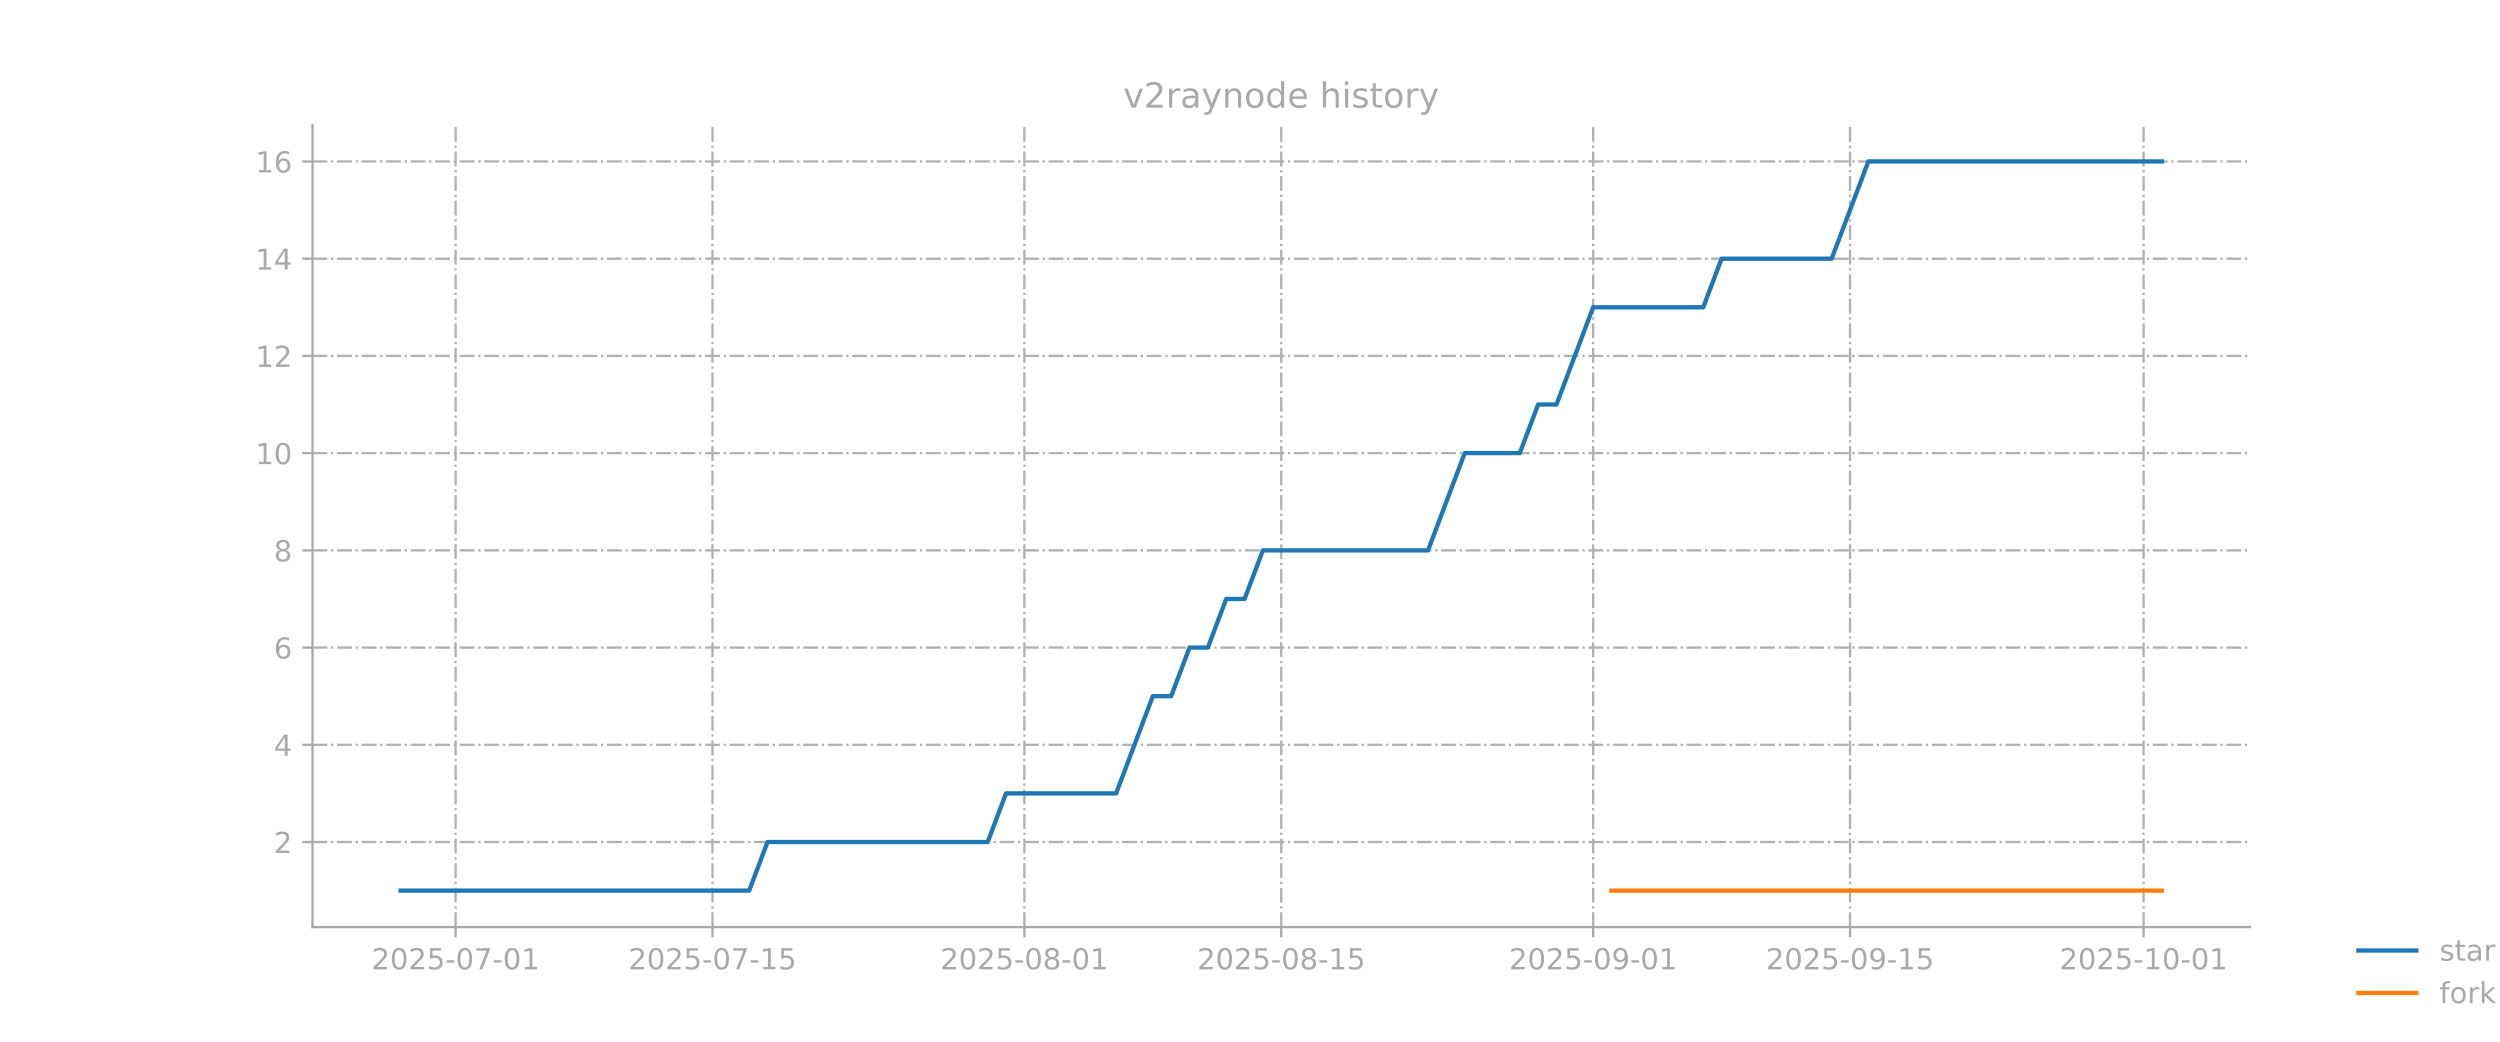
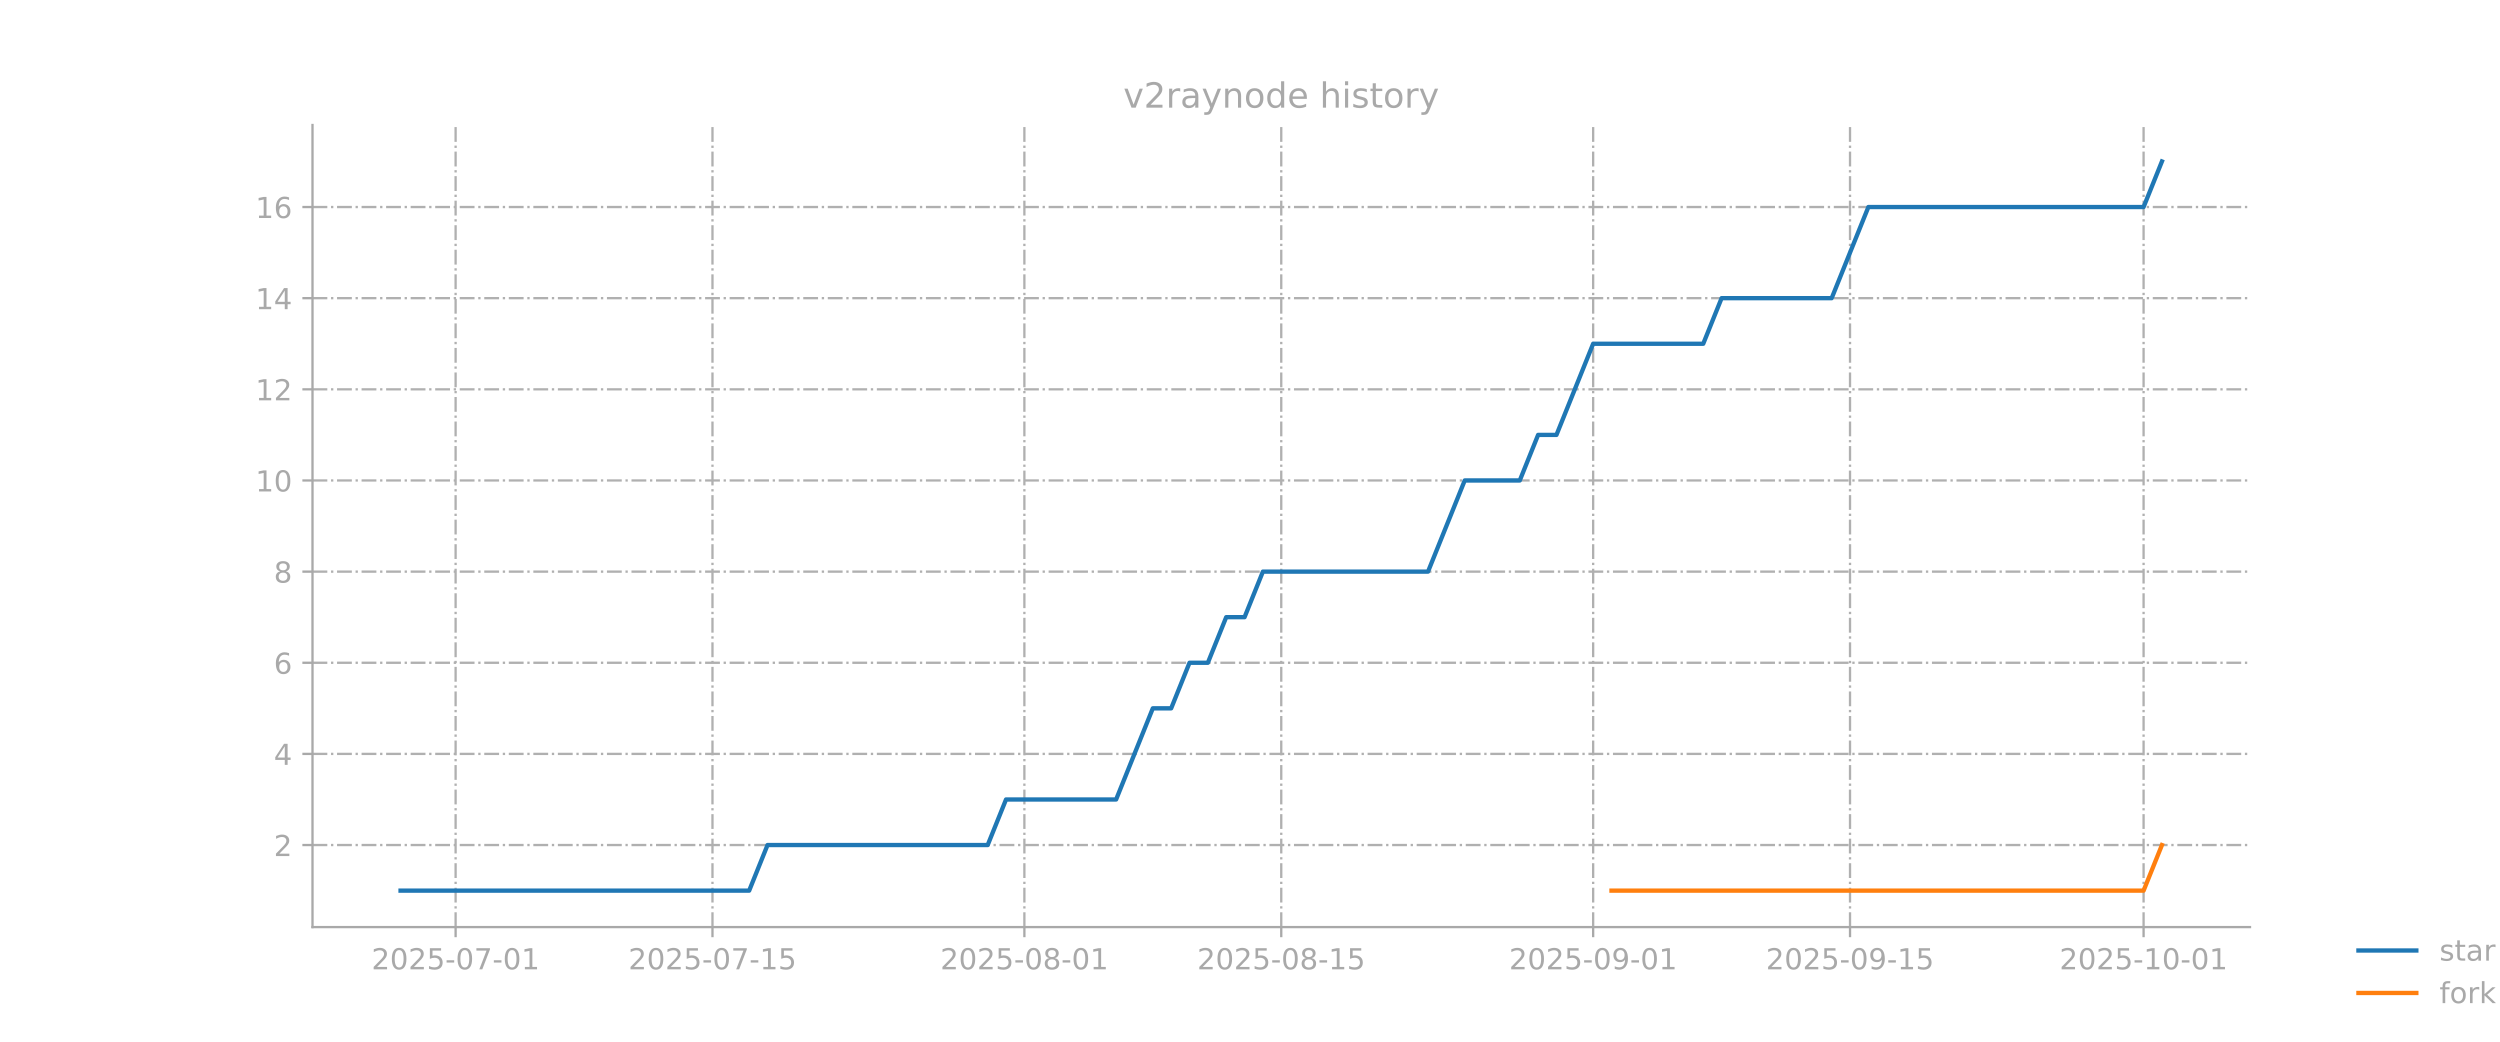
<svg xmlns="http://www.w3.org/2000/svg" xmlns:xlink="http://www.w3.org/1999/xlink" width="864pt" height="360pt" viewBox="0 0 864 360" version="1.1">
  <defs>
    <style type="text/css">*{stroke-linejoin: round; stroke-linecap: butt}</style>
  </defs>
  <g id="figure_1">
    <g id="patch_1">
      <path d="M 0 360  L 864 360  L 864 0  L 0 0  L 0 360  z " style="fill: none; opacity: 0" />
    </g>
    <g id="axes_1">
      <g id="patch_2">
        <path d="M 108 320.4  L 777.6 320.4  L 777.6 43.2  L 108 43.2  L 108 320.4  z " style="fill: none; opacity: 0" />
      </g>
      <g id="matplotlib.axis_1">
        <g id="xtick_1">
          <g id="line2d_1">
-             <path d="M 157.459 320.4  L 157.459 43.2  " clip-path="url(#p6a97f3a4ad)" style="fill: none; stroke-dasharray: 5.12,1.28,0.8,1.28; stroke-dashoffset: 0; stroke: #b0b0b0; stroke-width: 0.8" />
+             <path d="M 157.459 320.4  L 157.459 43.2  " clip-path="url(#p761df9f288)" style="fill: none; stroke-dasharray: 5.12,1.28,0.8,1.28; stroke-dashoffset: 0; stroke: #b0b0b0; stroke-width: 0.8" />
          </g>
          <g id="line2d_2">
            <defs>
-               <path id="m568ad3c937" d="M 0 0  L 0 3.5  " style="stroke: #a9a9a9; stroke-width: 0.8" />
+               <path id="mf21b03d5a7" d="M 0 0  L 0 3.5  " style="stroke: #a9a9a9; stroke-width: 0.8" />
            </defs>
            <g>
-               <use xlink:href="#m568ad3c937" x="157.459" y="320.4" style="fill: #a9a9a9; stroke: #a9a9a9; stroke-width: 0.8" />
+               <use xlink:href="#mf21b03d5a7" x="157.459" y="320.4" style="fill: #a9a9a9; stroke: #a9a9a9; stroke-width: 0.8" />
            </g>
          </g>
          <g id="text_1">
            <g style="fill: #a9a9a9" transform="translate(128.4013 334.9984) scale(0.1 -0.1)">
              <defs>
                <path id="DejaVuSans-32" d="M 1228 531  L 3431 531  L 3431 0  L 469 0  L 469 531  Q 828 903 1448 1529  Q 2069 2156 2228 2338  Q 2531 2678 2651 2914  Q 2772 3150 2772 3378  Q 2772 3750 2511 3984  Q 2250 4219 1831 4219  Q 1534 4219 1204 4116  Q 875 4013 500 3803  L 500 4441  Q 881 4594 1212 4672  Q 1544 4750 1819 4750  Q 2544 4750 2975 4387  Q 3406 4025 3406 3419  Q 3406 3131 3298 2873  Q 3191 2616 2906 2266  Q 2828 2175 2409 1742  Q 1991 1309 1228 531  z " transform="scale(0.015625)" />
                <path id="DejaVuSans-30" d="M 2034 4250  Q 1547 4250 1301 3770  Q 1056 3291 1056 2328  Q 1056 1369 1301 889  Q 1547 409 2034 409  Q 2525 409 2770 889  Q 3016 1369 3016 2328  Q 3016 3291 2770 3770  Q 2525 4250 2034 4250  z M 2034 4750  Q 2819 4750 3233 4129  Q 3647 3509 3647 2328  Q 3647 1150 3233 529  Q 2819 -91 2034 -91  Q 1250 -91 836 529  Q 422 1150 422 2328  Q 422 3509 836 4129  Q 1250 4750 2034 4750  z " transform="scale(0.015625)" />
                <path id="DejaVuSans-35" d="M 691 4666  L 3169 4666  L 3169 4134  L 1269 4134  L 1269 2991  Q 1406 3038 1543 3061  Q 1681 3084 1819 3084  Q 2600 3084 3056 2656  Q 3513 2228 3513 1497  Q 3513 744 3044 326  Q 2575 -91 1722 -91  Q 1428 -91 1123 -41  Q 819 9 494 109  L 494 744  Q 775 591 1075 516  Q 1375 441 1709 441  Q 2250 441 2565 725  Q 2881 1009 2881 1497  Q 2881 1984 2565 2268  Q 2250 2553 1709 2553  Q 1456 2553 1204 2497  Q 953 2441 691 2322  L 691 4666  z " transform="scale(0.015625)" />
                <path id="DejaVuSans-2d" d="M 313 2009  L 1997 2009  L 1997 1497  L 313 1497  L 313 2009  z " transform="scale(0.015625)" />
                <path id="DejaVuSans-37" d="M 525 4666  L 3525 4666  L 3525 4397  L 1831 0  L 1172 0  L 2766 4134  L 525 4134  L 525 4666  z " transform="scale(0.015625)" />
                <path id="DejaVuSans-31" d="M 794 531  L 1825 531  L 1825 4091  L 703 3866  L 703 4441  L 1819 4666  L 2450 4666  L 2450 531  L 3481 531  L 3481 0  L 794 0  L 794 531  z " transform="scale(0.015625)" />
              </defs>
              <use xlink:href="#DejaVuSans-32" />
              <use xlink:href="#DejaVuSans-30" transform="translate(63.62305 0)" />
              <use xlink:href="#DejaVuSans-32" transform="translate(127.2461 0)" />
              <use xlink:href="#DejaVuSans-35" transform="translate(190.8691 0)" />
              <use xlink:href="#DejaVuSans-2d" transform="translate(254.4922 0)" />
              <use xlink:href="#DejaVuSans-30" transform="translate(290.5762 0)" />
              <use xlink:href="#DejaVuSans-37" transform="translate(354.1992 0)" />
              <use xlink:href="#DejaVuSans-2d" transform="translate(417.8223 0)" />
              <use xlink:href="#DejaVuSans-30" transform="translate(453.9062 0)" />
              <use xlink:href="#DejaVuSans-31" transform="translate(517.5293 0)" />
            </g>
          </g>
        </g>
        <g id="xtick_2">
          <g id="line2d_3">
-             <path d="M 246.232 320.4  L 246.232 43.2  " clip-path="url(#p6a97f3a4ad)" style="fill: none; stroke-dasharray: 5.12,1.28,0.8,1.28; stroke-dashoffset: 0; stroke: #b0b0b0; stroke-width: 0.8" />
+             <path d="M 246.232 320.4  L 246.232 43.2  " clip-path="url(#p761df9f288)" style="fill: none; stroke-dasharray: 5.12,1.28,0.8,1.28; stroke-dashoffset: 0; stroke: #b0b0b0; stroke-width: 0.8" />
          </g>
          <g id="line2d_4">
            <g>
-               <use xlink:href="#m568ad3c937" x="246.232" y="320.4" style="fill: #a9a9a9; stroke: #a9a9a9; stroke-width: 0.8" />
+               <use xlink:href="#mf21b03d5a7" x="246.232" y="320.4" style="fill: #a9a9a9; stroke: #a9a9a9; stroke-width: 0.8" />
            </g>
          </g>
          <g id="text_2">
            <g style="fill: #a9a9a9" transform="translate(217.174 334.9984) scale(0.1 -0.1)">
              <use xlink:href="#DejaVuSans-32" />
              <use xlink:href="#DejaVuSans-30" transform="translate(63.62305 0)" />
              <use xlink:href="#DejaVuSans-32" transform="translate(127.2461 0)" />
              <use xlink:href="#DejaVuSans-35" transform="translate(190.8691 0)" />
              <use xlink:href="#DejaVuSans-2d" transform="translate(254.4922 0)" />
              <use xlink:href="#DejaVuSans-30" transform="translate(290.5762 0)" />
              <use xlink:href="#DejaVuSans-37" transform="translate(354.1992 0)" />
              <use xlink:href="#DejaVuSans-2d" transform="translate(417.8223 0)" />
              <use xlink:href="#DejaVuSans-31" transform="translate(453.9062 0)" />
              <use xlink:href="#DejaVuSans-35" transform="translate(517.5293 0)" />
            </g>
          </g>
        </g>
        <g id="xtick_3">
          <g id="line2d_5">
-             <path d="M 354.027 320.4  L 354.027 43.2  " clip-path="url(#p6a97f3a4ad)" style="fill: none; stroke-dasharray: 5.12,1.28,0.8,1.28; stroke-dashoffset: 0; stroke: #b0b0b0; stroke-width: 0.8" />
+             <path d="M 354.027 320.4  L 354.027 43.2  " clip-path="url(#p761df9f288)" style="fill: none; stroke-dasharray: 5.12,1.28,0.8,1.28; stroke-dashoffset: 0; stroke: #b0b0b0; stroke-width: 0.8" />
          </g>
          <g id="line2d_6">
            <g>
-               <use xlink:href="#m568ad3c937" x="354.027" y="320.4" style="fill: #a9a9a9; stroke: #a9a9a9; stroke-width: 0.8" />
+               <use xlink:href="#mf21b03d5a7" x="354.027" y="320.4" style="fill: #a9a9a9; stroke: #a9a9a9; stroke-width: 0.8" />
            </g>
          </g>
          <g id="text_3">
            <g style="fill: #a9a9a9" transform="translate(324.9695 334.9984) scale(0.1 -0.1)">
              <defs>
                <path id="DejaVuSans-38" d="M 2034 2216  Q 1584 2216 1326 1975  Q 1069 1734 1069 1313  Q 1069 891 1326 650  Q 1584 409 2034 409  Q 2484 409 2743 651  Q 3003 894 3003 1313  Q 3003 1734 2745 1975  Q 2488 2216 2034 2216  z M 1403 2484  Q 997 2584 770 2862  Q 544 3141 544 3541  Q 544 4100 942 4425  Q 1341 4750 2034 4750  Q 2731 4750 3128 4425  Q 3525 4100 3525 3541  Q 3525 3141 3298 2862  Q 3072 2584 2669 2484  Q 3125 2378 3379 2068  Q 3634 1759 3634 1313  Q 3634 634 3220 271  Q 2806 -91 2034 -91  Q 1263 -91 848 271  Q 434 634 434 1313  Q 434 1759 690 2068  Q 947 2378 1403 2484  z M 1172 3481  Q 1172 3119 1398 2916  Q 1625 2713 2034 2713  Q 2441 2713 2670 2916  Q 2900 3119 2900 3481  Q 2900 3844 2670 4047  Q 2441 4250 2034 4250  Q 1625 4250 1398 4047  Q 1172 3844 1172 3481  z " transform="scale(0.015625)" />
              </defs>
              <use xlink:href="#DejaVuSans-32" />
              <use xlink:href="#DejaVuSans-30" transform="translate(63.62305 0)" />
              <use xlink:href="#DejaVuSans-32" transform="translate(127.2461 0)" />
              <use xlink:href="#DejaVuSans-35" transform="translate(190.8691 0)" />
              <use xlink:href="#DejaVuSans-2d" transform="translate(254.4922 0)" />
              <use xlink:href="#DejaVuSans-30" transform="translate(290.5762 0)" />
              <use xlink:href="#DejaVuSans-38" transform="translate(354.1992 0)" />
              <use xlink:href="#DejaVuSans-2d" transform="translate(417.8223 0)" />
              <use xlink:href="#DejaVuSans-30" transform="translate(453.9062 0)" />
              <use xlink:href="#DejaVuSans-31" transform="translate(517.5293 0)" />
            </g>
          </g>
        </g>
        <g id="xtick_4">
          <g id="line2d_7">
-             <path d="M 442.8 320.4  L 442.8 43.2  " clip-path="url(#p6a97f3a4ad)" style="fill: none; stroke-dasharray: 5.12,1.28,0.8,1.28; stroke-dashoffset: 0; stroke: #b0b0b0; stroke-width: 0.8" />
+             <path d="M 442.8 320.4  L 442.8 43.2  " clip-path="url(#p761df9f288)" style="fill: none; stroke-dasharray: 5.12,1.28,0.8,1.28; stroke-dashoffset: 0; stroke: #b0b0b0; stroke-width: 0.8" />
          </g>
          <g id="line2d_8">
            <g>
-               <use xlink:href="#m568ad3c937" x="442.8" y="320.4" style="fill: #a9a9a9; stroke: #a9a9a9; stroke-width: 0.8" />
+               <use xlink:href="#mf21b03d5a7" x="442.8" y="320.4" style="fill: #a9a9a9; stroke: #a9a9a9; stroke-width: 0.8" />
            </g>
          </g>
          <g id="text_4">
            <g style="fill: #a9a9a9" transform="translate(413.7422 334.9984) scale(0.1 -0.1)">
              <use xlink:href="#DejaVuSans-32" />
              <use xlink:href="#DejaVuSans-30" transform="translate(63.62305 0)" />
              <use xlink:href="#DejaVuSans-32" transform="translate(127.2461 0)" />
              <use xlink:href="#DejaVuSans-35" transform="translate(190.8691 0)" />
              <use xlink:href="#DejaVuSans-2d" transform="translate(254.4922 0)" />
              <use xlink:href="#DejaVuSans-30" transform="translate(290.5762 0)" />
              <use xlink:href="#DejaVuSans-38" transform="translate(354.1992 0)" />
              <use xlink:href="#DejaVuSans-2d" transform="translate(417.8223 0)" />
              <use xlink:href="#DejaVuSans-31" transform="translate(453.9062 0)" />
              <use xlink:href="#DejaVuSans-35" transform="translate(517.5293 0)" />
            </g>
          </g>
        </g>
        <g id="xtick_5">
          <g id="line2d_9">
-             <path d="M 550.595 320.4  L 550.595 43.2  " clip-path="url(#p6a97f3a4ad)" style="fill: none; stroke-dasharray: 5.12,1.28,0.8,1.28; stroke-dashoffset: 0; stroke: #b0b0b0; stroke-width: 0.8" />
+             <path d="M 550.595 320.4  L 550.595 43.2  " clip-path="url(#p761df9f288)" style="fill: none; stroke-dasharray: 5.12,1.28,0.8,1.28; stroke-dashoffset: 0; stroke: #b0b0b0; stroke-width: 0.8" />
          </g>
          <g id="line2d_10">
            <g>
-               <use xlink:href="#m568ad3c937" x="550.595" y="320.4" style="fill: #a9a9a9; stroke: #a9a9a9; stroke-width: 0.8" />
+               <use xlink:href="#mf21b03d5a7" x="550.595" y="320.4" style="fill: #a9a9a9; stroke: #a9a9a9; stroke-width: 0.8" />
            </g>
          </g>
          <g id="text_5">
            <g style="fill: #a9a9a9" transform="translate(521.5376 334.9984) scale(0.1 -0.1)">
              <defs>
                <path id="DejaVuSans-39" d="M 703 97  L 703 672  Q 941 559 1184 500  Q 1428 441 1663 441  Q 2288 441 2617 861  Q 2947 1281 2994 2138  Q 2813 1869 2534 1725  Q 2256 1581 1919 1581  Q 1219 1581 811 2004  Q 403 2428 403 3163  Q 403 3881 828 4315  Q 1253 4750 1959 4750  Q 2769 4750 3195 4129  Q 3622 3509 3622 2328  Q 3622 1225 3098 567  Q 2575 -91 1691 -91  Q 1453 -91 1209 -44  Q 966 3 703 97  z M 1959 2075  Q 2384 2075 2632 2365  Q 2881 2656 2881 3163  Q 2881 3666 2632 3958  Q 2384 4250 1959 4250  Q 1534 4250 1286 3958  Q 1038 3666 1038 3163  Q 1038 2656 1286 2365  Q 1534 2075 1959 2075  z " transform="scale(0.015625)" />
              </defs>
              <use xlink:href="#DejaVuSans-32" />
              <use xlink:href="#DejaVuSans-30" transform="translate(63.62305 0)" />
              <use xlink:href="#DejaVuSans-32" transform="translate(127.2461 0)" />
              <use xlink:href="#DejaVuSans-35" transform="translate(190.8691 0)" />
              <use xlink:href="#DejaVuSans-2d" transform="translate(254.4922 0)" />
              <use xlink:href="#DejaVuSans-30" transform="translate(290.5762 0)" />
              <use xlink:href="#DejaVuSans-39" transform="translate(354.1992 0)" />
              <use xlink:href="#DejaVuSans-2d" transform="translate(417.8223 0)" />
              <use xlink:href="#DejaVuSans-30" transform="translate(453.9062 0)" />
              <use xlink:href="#DejaVuSans-31" transform="translate(517.5293 0)" />
            </g>
          </g>
        </g>
        <g id="xtick_6">
          <g id="line2d_11">
-             <path d="M 639.368 320.4  L 639.368 43.2  " clip-path="url(#p6a97f3a4ad)" style="fill: none; stroke-dasharray: 5.12,1.28,0.8,1.28; stroke-dashoffset: 0; stroke: #b0b0b0; stroke-width: 0.8" />
+             <path d="M 639.368 320.4  L 639.368 43.2  " clip-path="url(#p761df9f288)" style="fill: none; stroke-dasharray: 5.12,1.28,0.8,1.28; stroke-dashoffset: 0; stroke: #b0b0b0; stroke-width: 0.8" />
          </g>
          <g id="line2d_12">
            <g>
-               <use xlink:href="#m568ad3c937" x="639.368" y="320.4" style="fill: #a9a9a9; stroke: #a9a9a9; stroke-width: 0.8" />
+               <use xlink:href="#mf21b03d5a7" x="639.368" y="320.4" style="fill: #a9a9a9; stroke: #a9a9a9; stroke-width: 0.8" />
            </g>
          </g>
          <g id="text_6">
            <g style="fill: #a9a9a9" transform="translate(610.3104 334.9984) scale(0.1 -0.1)">
              <use xlink:href="#DejaVuSans-32" />
              <use xlink:href="#DejaVuSans-30" transform="translate(63.62305 0)" />
              <use xlink:href="#DejaVuSans-32" transform="translate(127.2461 0)" />
              <use xlink:href="#DejaVuSans-35" transform="translate(190.8691 0)" />
              <use xlink:href="#DejaVuSans-2d" transform="translate(254.4922 0)" />
              <use xlink:href="#DejaVuSans-30" transform="translate(290.5762 0)" />
              <use xlink:href="#DejaVuSans-39" transform="translate(354.1992 0)" />
              <use xlink:href="#DejaVuSans-2d" transform="translate(417.8223 0)" />
              <use xlink:href="#DejaVuSans-31" transform="translate(453.9062 0)" />
              <use xlink:href="#DejaVuSans-35" transform="translate(517.5293 0)" />
            </g>
          </g>
        </g>
        <g id="xtick_7">
          <g id="line2d_13">
-             <path d="M 740.823 320.4  L 740.823 43.2  " clip-path="url(#p6a97f3a4ad)" style="fill: none; stroke-dasharray: 5.12,1.28,0.8,1.28; stroke-dashoffset: 0; stroke: #b0b0b0; stroke-width: 0.8" />
+             <path d="M 740.823 320.4  L 740.823 43.2  " clip-path="url(#p761df9f288)" style="fill: none; stroke-dasharray: 5.12,1.28,0.8,1.28; stroke-dashoffset: 0; stroke: #b0b0b0; stroke-width: 0.8" />
          </g>
          <g id="line2d_14">
            <g>
-               <use xlink:href="#m568ad3c937" x="740.823" y="320.4" style="fill: #a9a9a9; stroke: #a9a9a9; stroke-width: 0.8" />
+               <use xlink:href="#mf21b03d5a7" x="740.823" y="320.4" style="fill: #a9a9a9; stroke: #a9a9a9; stroke-width: 0.8" />
            </g>
          </g>
          <g id="text_7">
            <g style="fill: #a9a9a9" transform="translate(711.7649 334.9984) scale(0.1 -0.1)">
              <use xlink:href="#DejaVuSans-32" />
              <use xlink:href="#DejaVuSans-30" transform="translate(63.62305 0)" />
              <use xlink:href="#DejaVuSans-32" transform="translate(127.2461 0)" />
              <use xlink:href="#DejaVuSans-35" transform="translate(190.8691 0)" />
              <use xlink:href="#DejaVuSans-2d" transform="translate(254.4922 0)" />
              <use xlink:href="#DejaVuSans-31" transform="translate(290.5762 0)" />
              <use xlink:href="#DejaVuSans-30" transform="translate(354.1992 0)" />
              <use xlink:href="#DejaVuSans-2d" transform="translate(417.8223 0)" />
              <use xlink:href="#DejaVuSans-30" transform="translate(453.9062 0)" />
              <use xlink:href="#DejaVuSans-31" transform="translate(517.5293 0)" />
            </g>
          </g>
        </g>
      </g>
      <g id="matplotlib.axis_2">
        <g id="ytick_1">
          <g id="line2d_15">
-             <path d="M 108 291  L 777.6 291  " clip-path="url(#p6a97f3a4ad)" style="fill: none; stroke-dasharray: 5.12,1.28,0.8,1.28; stroke-dashoffset: 0; stroke: #b0b0b0; stroke-width: 0.8" />
+             <path d="M 108 292.05  L 777.6 292.05  " clip-path="url(#p761df9f288)" style="fill: none; stroke-dasharray: 5.12,1.28,0.8,1.28; stroke-dashoffset: 0; stroke: #b0b0b0; stroke-width: 0.8" />
          </g>
          <g id="line2d_16">
            <defs>
-               <path id="m86a44b4fba" d="M 0 0  L -3.5 0  " style="stroke: #a9a9a9; stroke-width: 0.8" />
+               <path id="m765df9d18e" d="M 0 0  L -3.5 0  " style="stroke: #a9a9a9; stroke-width: 0.8" />
            </defs>
            <g>
-               <use xlink:href="#m86a44b4fba" x="108" y="291" style="fill: #a9a9a9; stroke: #a9a9a9; stroke-width: 0.8" />
+               <use xlink:href="#m765df9d18e" x="108" y="292.05" style="fill: #a9a9a9; stroke: #a9a9a9; stroke-width: 0.8" />
            </g>
          </g>
          <g id="text_8">
-             <g style="fill: #a9a9a9" transform="translate(94.6375 294.7992) scale(0.1 -0.1)">
+             <g style="fill: #a9a9a9" transform="translate(94.6375 295.8492) scale(0.1 -0.1)">
              <use xlink:href="#DejaVuSans-32" />
            </g>
          </g>
        </g>
        <g id="ytick_2">
          <g id="line2d_17">
-             <path d="M 108 257.4  L 777.6 257.4  " clip-path="url(#p6a97f3a4ad)" style="fill: none; stroke-dasharray: 5.12,1.28,0.8,1.28; stroke-dashoffset: 0; stroke: #b0b0b0; stroke-width: 0.8" />
+             <path d="M 108 260.55  L 777.6 260.55  " clip-path="url(#p761df9f288)" style="fill: none; stroke-dasharray: 5.12,1.28,0.8,1.28; stroke-dashoffset: 0; stroke: #b0b0b0; stroke-width: 0.8" />
          </g>
          <g id="line2d_18">
            <g>
-               <use xlink:href="#m86a44b4fba" x="108" y="257.4" style="fill: #a9a9a9; stroke: #a9a9a9; stroke-width: 0.8" />
+               <use xlink:href="#m765df9d18e" x="108" y="260.55" style="fill: #a9a9a9; stroke: #a9a9a9; stroke-width: 0.8" />
            </g>
          </g>
          <g id="text_9">
-             <g style="fill: #a9a9a9" transform="translate(94.6375 261.1992) scale(0.1 -0.1)">
+             <g style="fill: #a9a9a9" transform="translate(94.6375 264.3492) scale(0.1 -0.1)">
              <defs>
                <path id="DejaVuSans-34" d="M 2419 4116  L 825 1625  L 2419 1625  L 2419 4116  z M 2253 4666  L 3047 4666  L 3047 1625  L 3713 1625  L 3713 1100  L 3047 1100  L 3047 0  L 2419 0  L 2419 1100  L 313 1100  L 313 1709  L 2253 4666  z " transform="scale(0.015625)" />
              </defs>
              <use xlink:href="#DejaVuSans-34" />
            </g>
          </g>
        </g>
        <g id="ytick_3">
          <g id="line2d_19">
-             <path d="M 108 223.8  L 777.6 223.8  " clip-path="url(#p6a97f3a4ad)" style="fill: none; stroke-dasharray: 5.12,1.28,0.8,1.28; stroke-dashoffset: 0; stroke: #b0b0b0; stroke-width: 0.8" />
+             <path d="M 108 229.05  L 777.6 229.05  " clip-path="url(#p761df9f288)" style="fill: none; stroke-dasharray: 5.12,1.28,0.8,1.28; stroke-dashoffset: 0; stroke: #b0b0b0; stroke-width: 0.8" />
          </g>
          <g id="line2d_20">
            <g>
-               <use xlink:href="#m86a44b4fba" x="108" y="223.8" style="fill: #a9a9a9; stroke: #a9a9a9; stroke-width: 0.8" />
+               <use xlink:href="#m765df9d18e" x="108" y="229.05" style="fill: #a9a9a9; stroke: #a9a9a9; stroke-width: 0.8" />
            </g>
          </g>
          <g id="text_10">
-             <g style="fill: #a9a9a9" transform="translate(94.6375 227.5992) scale(0.1 -0.1)">
+             <g style="fill: #a9a9a9" transform="translate(94.6375 232.8492) scale(0.1 -0.1)">
              <defs>
                <path id="DejaVuSans-36" d="M 2113 2584  Q 1688 2584 1439 2293  Q 1191 2003 1191 1497  Q 1191 994 1439 701  Q 1688 409 2113 409  Q 2538 409 2786 701  Q 3034 994 3034 1497  Q 3034 2003 2786 2293  Q 2538 2584 2113 2584  z M 3366 4563  L 3366 3988  Q 3128 4100 2886 4159  Q 2644 4219 2406 4219  Q 1781 4219 1451 3797  Q 1122 3375 1075 2522  Q 1259 2794 1537 2939  Q 1816 3084 2150 3084  Q 2853 3084 3261 2657  Q 3669 2231 3669 1497  Q 3669 778 3244 343  Q 2819 -91 2113 -91  Q 1303 -91 875 529  Q 447 1150 447 2328  Q 447 3434 972 4092  Q 1497 4750 2381 4750  Q 2619 4750 2861 4703  Q 3103 4656 3366 4563  z " transform="scale(0.015625)" />
              </defs>
              <use xlink:href="#DejaVuSans-36" />
            </g>
          </g>
        </g>
        <g id="ytick_4">
          <g id="line2d_21">
-             <path d="M 108 190.2  L 777.6 190.2  " clip-path="url(#p6a97f3a4ad)" style="fill: none; stroke-dasharray: 5.12,1.28,0.8,1.28; stroke-dashoffset: 0; stroke: #b0b0b0; stroke-width: 0.8" />
+             <path d="M 108 197.55  L 777.6 197.55  " clip-path="url(#p761df9f288)" style="fill: none; stroke-dasharray: 5.12,1.28,0.8,1.28; stroke-dashoffset: 0; stroke: #b0b0b0; stroke-width: 0.8" />
          </g>
          <g id="line2d_22">
            <g>
-               <use xlink:href="#m86a44b4fba" x="108" y="190.2" style="fill: #a9a9a9; stroke: #a9a9a9; stroke-width: 0.8" />
+               <use xlink:href="#m765df9d18e" x="108" y="197.55" style="fill: #a9a9a9; stroke: #a9a9a9; stroke-width: 0.8" />
            </g>
          </g>
          <g id="text_11">
-             <g style="fill: #a9a9a9" transform="translate(94.6375 193.9992) scale(0.1 -0.1)">
+             <g style="fill: #a9a9a9" transform="translate(94.6375 201.3492) scale(0.1 -0.1)">
              <use xlink:href="#DejaVuSans-38" />
            </g>
          </g>
        </g>
        <g id="ytick_5">
          <g id="line2d_23">
-             <path d="M 108 156.6  L 777.6 156.6  " clip-path="url(#p6a97f3a4ad)" style="fill: none; stroke-dasharray: 5.12,1.28,0.8,1.28; stroke-dashoffset: 0; stroke: #b0b0b0; stroke-width: 0.8" />
+             <path d="M 108 166.05  L 777.6 166.05  " clip-path="url(#p761df9f288)" style="fill: none; stroke-dasharray: 5.12,1.28,0.8,1.28; stroke-dashoffset: 0; stroke: #b0b0b0; stroke-width: 0.8" />
          </g>
          <g id="line2d_24">
            <g>
-               <use xlink:href="#m86a44b4fba" x="108" y="156.6" style="fill: #a9a9a9; stroke: #a9a9a9; stroke-width: 0.8" />
+               <use xlink:href="#m765df9d18e" x="108" y="166.05" style="fill: #a9a9a9; stroke: #a9a9a9; stroke-width: 0.8" />
            </g>
          </g>
          <g id="text_12">
-             <g style="fill: #a9a9a9" transform="translate(88.275 160.3992) scale(0.1 -0.1)">
+             <g style="fill: #a9a9a9" transform="translate(88.275 169.8492) scale(0.1 -0.1)">
              <use xlink:href="#DejaVuSans-31" />
              <use xlink:href="#DejaVuSans-30" transform="translate(63.62305 0)" />
            </g>
          </g>
        </g>
        <g id="ytick_6">
          <g id="line2d_25">
-             <path d="M 108 123  L 777.6 123  " clip-path="url(#p6a97f3a4ad)" style="fill: none; stroke-dasharray: 5.12,1.28,0.8,1.28; stroke-dashoffset: 0; stroke: #b0b0b0; stroke-width: 0.8" />
+             <path d="M 108 134.55  L 777.6 134.55  " clip-path="url(#p761df9f288)" style="fill: none; stroke-dasharray: 5.12,1.28,0.8,1.28; stroke-dashoffset: 0; stroke: #b0b0b0; stroke-width: 0.8" />
          </g>
          <g id="line2d_26">
            <g>
-               <use xlink:href="#m86a44b4fba" x="108" y="123" style="fill: #a9a9a9; stroke: #a9a9a9; stroke-width: 0.8" />
+               <use xlink:href="#m765df9d18e" x="108" y="134.55" style="fill: #a9a9a9; stroke: #a9a9a9; stroke-width: 0.8" />
            </g>
          </g>
          <g id="text_13">
-             <g style="fill: #a9a9a9" transform="translate(88.275 126.7992) scale(0.1 -0.1)">
+             <g style="fill: #a9a9a9" transform="translate(88.275 138.3492) scale(0.1 -0.1)">
              <use xlink:href="#DejaVuSans-31" />
              <use xlink:href="#DejaVuSans-32" transform="translate(63.62305 0)" />
            </g>
          </g>
        </g>
        <g id="ytick_7">
          <g id="line2d_27">
-             <path d="M 108 89.4  L 777.6 89.4  " clip-path="url(#p6a97f3a4ad)" style="fill: none; stroke-dasharray: 5.12,1.28,0.8,1.28; stroke-dashoffset: 0; stroke: #b0b0b0; stroke-width: 0.8" />
+             <path d="M 108 103.05  L 777.6 103.05  " clip-path="url(#p761df9f288)" style="fill: none; stroke-dasharray: 5.12,1.28,0.8,1.28; stroke-dashoffset: 0; stroke: #b0b0b0; stroke-width: 0.8" />
          </g>
          <g id="line2d_28">
            <g>
-               <use xlink:href="#m86a44b4fba" x="108" y="89.4" style="fill: #a9a9a9; stroke: #a9a9a9; stroke-width: 0.8" />
+               <use xlink:href="#m765df9d18e" x="108" y="103.05" style="fill: #a9a9a9; stroke: #a9a9a9; stroke-width: 0.8" />
            </g>
          </g>
          <g id="text_14">
-             <g style="fill: #a9a9a9" transform="translate(88.275 93.19922) scale(0.1 -0.1)">
+             <g style="fill: #a9a9a9" transform="translate(88.275 106.8492) scale(0.1 -0.1)">
              <use xlink:href="#DejaVuSans-31" />
              <use xlink:href="#DejaVuSans-34" transform="translate(63.62305 0)" />
            </g>
          </g>
        </g>
        <g id="ytick_8">
          <g id="line2d_29">
-             <path d="M 108 55.8  L 777.6 55.8  " clip-path="url(#p6a97f3a4ad)" style="fill: none; stroke-dasharray: 5.12,1.28,0.8,1.28; stroke-dashoffset: 0; stroke: #b0b0b0; stroke-width: 0.8" />
+             <path d="M 108 71.55  L 777.6 71.55  " clip-path="url(#p761df9f288)" style="fill: none; stroke-dasharray: 5.12,1.28,0.8,1.28; stroke-dashoffset: 0; stroke: #b0b0b0; stroke-width: 0.8" />
          </g>
          <g id="line2d_30">
            <g>
-               <use xlink:href="#m86a44b4fba" x="108" y="55.8" style="fill: #a9a9a9; stroke: #a9a9a9; stroke-width: 0.8" />
+               <use xlink:href="#m765df9d18e" x="108" y="71.55" style="fill: #a9a9a9; stroke: #a9a9a9; stroke-width: 0.8" />
            </g>
          </g>
          <g id="text_15">
-             <g style="fill: #a9a9a9" transform="translate(88.275 59.59922) scale(0.1 -0.1)">
+             <g style="fill: #a9a9a9" transform="translate(88.275 75.34922) scale(0.1 -0.1)">
              <use xlink:href="#DejaVuSans-31" />
              <use xlink:href="#DejaVuSans-36" transform="translate(63.62305 0)" />
            </g>
          </g>
        </g>
      </g>
      <g id="line2d_31">
-         <path d="M 138.436 307.8  L 144.777 307.8  L 151.118 307.8  L 157.459 307.8  L 163.8 307.8  L 170.141 307.8  L 176.482 307.8  L 182.823 307.8  L 189.164 307.8  L 195.505 307.8  L 201.845 307.8  L 208.186 307.8  L 214.527 307.8  L 220.868 307.8  L 227.209 307.8  L 233.55 307.8  L 239.891 307.8  L 246.232 307.8  L 252.573 307.8  L 258.914 307.8  L 265.255 291  L 271.595 291  L 277.936 291  L 284.277 291  L 290.618 291  L 296.959 291  L 303.3 291  L 309.641 291  L 315.982 291  L 322.323 291  L 328.664 291  L 335.005 291  L 341.345 291  L 347.686 274.2  L 354.027 274.2  L 360.368 274.2  L 366.709 274.2  L 373.05 274.2  L 379.391 274.2  L 385.732 274.2  L 392.073 257.4  L 398.414 240.6  L 404.755 240.6  L 411.095 223.8  L 417.436 223.8  L 423.777 207  L 430.118 207  L 436.459 190.2  L 442.8 190.2  L 449.141 190.2  L 455.482 190.2  L 461.823 190.2  L 468.164 190.2  L 474.505 190.2  L 480.845 190.2  L 487.186 190.2  L 493.527 190.2  L 499.868 173.4  L 506.209 156.6  L 512.55 156.6  L 518.891 156.6  L 525.232 156.6  L 531.573 139.8  L 537.914 139.8  L 544.255 123  L 550.595 106.2  L 556.936 106.2  L 563.277 106.2  L 569.618 106.2  L 575.959 106.2  L 582.3 106.2  L 588.641 106.2  L 594.982 89.4  L 601.323 89.4  L 607.664 89.4  L 614.005 89.4  L 620.345 89.4  L 626.686 89.4  L 633.027 89.4  L 639.368 72.6  L 645.709 55.8  L 652.05 55.8  L 658.391 55.8  L 664.732 55.8  L 671.073 55.8  L 677.414 55.8  L 683.755 55.8  L 690.095 55.8  L 696.436 55.8  L 702.777 55.8  L 709.118 55.8  L 715.459 55.8  L 721.8 55.8  L 728.141 55.8  L 734.482 55.8  L 740.823 55.8  L 747.164 55.8  " clip-path="url(#p6a97f3a4ad)" style="fill: none; stroke: #1f77b4; stroke-width: 1.5; stroke-linecap: square" />
+         <path d="M 138.436 307.8  L 144.777 307.8  L 151.118 307.8  L 157.459 307.8  L 163.8 307.8  L 170.141 307.8  L 176.482 307.8  L 182.823 307.8  L 189.164 307.8  L 195.505 307.8  L 201.845 307.8  L 208.186 307.8  L 214.527 307.8  L 220.868 307.8  L 227.209 307.8  L 233.55 307.8  L 239.891 307.8  L 246.232 307.8  L 252.573 307.8  L 258.914 307.8  L 265.255 292.05  L 271.595 292.05  L 277.936 292.05  L 284.277 292.05  L 290.618 292.05  L 296.959 292.05  L 303.3 292.05  L 309.641 292.05  L 315.982 292.05  L 322.323 292.05  L 328.664 292.05  L 335.005 292.05  L 341.345 292.05  L 347.686 276.3  L 354.027 276.3  L 360.368 276.3  L 366.709 276.3  L 373.05 276.3  L 379.391 276.3  L 385.732 276.3  L 392.073 260.55  L 398.414 244.8  L 404.755 244.8  L 411.095 229.05  L 417.436 229.05  L 423.777 213.3  L 430.118 213.3  L 436.459 197.55  L 442.8 197.55  L 449.141 197.55  L 455.482 197.55  L 461.823 197.55  L 468.164 197.55  L 474.505 197.55  L 480.845 197.55  L 487.186 197.55  L 493.527 197.55  L 499.868 181.8  L 506.209 166.05  L 512.55 166.05  L 518.891 166.05  L 525.232 166.05  L 531.573 150.3  L 537.914 150.3  L 544.255 134.55  L 550.595 118.8  L 556.936 118.8  L 563.277 118.8  L 569.618 118.8  L 575.959 118.8  L 582.3 118.8  L 588.641 118.8  L 594.982 103.05  L 601.323 103.05  L 607.664 103.05  L 614.005 103.05  L 620.345 103.05  L 626.686 103.05  L 633.027 103.05  L 639.368 87.3  L 645.709 71.55  L 652.05 71.55  L 658.391 71.55  L 664.732 71.55  L 671.073 71.55  L 677.414 71.55  L 683.755 71.55  L 690.095 71.55  L 696.436 71.55  L 702.777 71.55  L 709.118 71.55  L 715.459 71.55  L 721.8 71.55  L 728.141 71.55  L 734.482 71.55  L 740.823 71.55  L 747.164 55.8  " clip-path="url(#p761df9f288)" style="fill: none; stroke: #1f77b4; stroke-width: 1.5; stroke-linecap: square" />
      </g>
      <g id="line2d_32">
-         <path d="M 556.936 307.8  L 563.277 307.8  L 569.618 307.8  L 575.959 307.8  L 582.3 307.8  L 588.641 307.8  L 594.982 307.8  L 601.323 307.8  L 607.664 307.8  L 614.005 307.8  L 620.345 307.8  L 626.686 307.8  L 633.027 307.8  L 639.368 307.8  L 645.709 307.8  L 652.05 307.8  L 658.391 307.8  L 664.732 307.8  L 671.073 307.8  L 677.414 307.8  L 683.755 307.8  L 690.095 307.8  L 696.436 307.8  L 702.777 307.8  L 709.118 307.8  L 715.459 307.8  L 721.8 307.8  L 728.141 307.8  L 734.482 307.8  L 740.823 307.8  L 747.164 307.8  " clip-path="url(#p6a97f3a4ad)" style="fill: none; stroke: #ff7f0e; stroke-width: 1.5; stroke-linecap: square" />
+         <path d="M 556.936 307.8  L 563.277 307.8  L 569.618 307.8  L 575.959 307.8  L 582.3 307.8  L 588.641 307.8  L 594.982 307.8  L 601.323 307.8  L 607.664 307.8  L 614.005 307.8  L 620.345 307.8  L 626.686 307.8  L 633.027 307.8  L 639.368 307.8  L 645.709 307.8  L 652.05 307.8  L 658.391 307.8  L 664.732 307.8  L 671.073 307.8  L 677.414 307.8  L 683.755 307.8  L 690.095 307.8  L 696.436 307.8  L 702.777 307.8  L 709.118 307.8  L 715.459 307.8  L 721.8 307.8  L 728.141 307.8  L 734.482 307.8  L 740.823 307.8  L 747.164 292.05  " clip-path="url(#p761df9f288)" style="fill: none; stroke: #ff7f0e; stroke-width: 1.5; stroke-linecap: square" />
      </g>
      <g id="patch_3">
        <path d="M 108 320.4  L 108 43.2  " style="fill: none; stroke: #a9a9a9; stroke-width: 0.8; stroke-linejoin: miter; stroke-linecap: square" />
      </g>
      <g id="patch_4">
        <path d="M 777.6 320.4  L 777.6 43.2  " style="fill: none" />
      </g>
      <g id="patch_5">
        <path d="M 108 320.4  L 777.6 320.4  " style="fill: none; stroke: #a9a9a9; stroke-width: 0.8; stroke-linejoin: miter; stroke-linecap: square" />
      </g>
      <g id="patch_6">
        <path d="M 108 43.2  L 777.6 43.2  " style="fill: none" />
      </g>
      <g id="text_16">
        <g style="fill: #a9a9a9" transform="translate(388.2188 37.2) scale(0.12 -0.12)">
          <defs>
            <path id="DejaVuSans-76" d="M 191 3500  L 800 3500  L 1894 563  L 2988 3500  L 3597 3500  L 2284 0  L 1503 0  L 191 3500  z " transform="scale(0.015625)" />
            <path id="DejaVuSans-72" d="M 2631 2963  Q 2534 3019 2420 3045  Q 2306 3072 2169 3072  Q 1681 3072 1420 2755  Q 1159 2438 1159 1844  L 1159 0  L 581 0  L 581 3500  L 1159 3500  L 1159 2956  Q 1341 3275 1631 3429  Q 1922 3584 2338 3584  Q 2397 3584 2469 3576  Q 2541 3569 2628 3553  L 2631 2963  z " transform="scale(0.015625)" />
            <path id="DejaVuSans-61" d="M 2194 1759  Q 1497 1759 1228 1600  Q 959 1441 959 1056  Q 959 750 1161 570  Q 1363 391 1709 391  Q 2188 391 2477 730  Q 2766 1069 2766 1631  L 2766 1759  L 2194 1759  z M 3341 1997  L 3341 0  L 2766 0  L 2766 531  Q 2569 213 2275 61  Q 1981 -91 1556 -91  Q 1019 -91 701 211  Q 384 513 384 1019  Q 384 1609 779 1909  Q 1175 2209 1959 2209  L 2766 2209  L 2766 2266  Q 2766 2663 2505 2880  Q 2244 3097 1772 3097  Q 1472 3097 1187 3025  Q 903 2953 641 2809  L 641 3341  Q 956 3463 1253 3523  Q 1550 3584 1831 3584  Q 2591 3584 2966 3190  Q 3341 2797 3341 1997  z " transform="scale(0.015625)" />
            <path id="DejaVuSans-79" d="M 2059 -325  Q 1816 -950 1584 -1140  Q 1353 -1331 966 -1331  L 506 -1331  L 506 -850  L 844 -850  Q 1081 -850 1212 -737  Q 1344 -625 1503 -206  L 1606 56  L 191 3500  L 800 3500  L 1894 763  L 2988 3500  L 3597 3500  L 2059 -325  z " transform="scale(0.015625)" />
            <path id="DejaVuSans-6e" d="M 3513 2113  L 3513 0  L 2938 0  L 2938 2094  Q 2938 2591 2744 2837  Q 2550 3084 2163 3084  Q 1697 3084 1428 2787  Q 1159 2491 1159 1978  L 1159 0  L 581 0  L 581 3500  L 1159 3500  L 1159 2956  Q 1366 3272 1645 3428  Q 1925 3584 2291 3584  Q 2894 3584 3203 3211  Q 3513 2838 3513 2113  z " transform="scale(0.015625)" />
            <path id="DejaVuSans-6f" d="M 1959 3097  Q 1497 3097 1228 2736  Q 959 2375 959 1747  Q 959 1119 1226 758  Q 1494 397 1959 397  Q 2419 397 2687 759  Q 2956 1122 2956 1747  Q 2956 2369 2687 2733  Q 2419 3097 1959 3097  z M 1959 3584  Q 2709 3584 3137 3096  Q 3566 2609 3566 1747  Q 3566 888 3137 398  Q 2709 -91 1959 -91  Q 1206 -91 779 398  Q 353 888 353 1747  Q 353 2609 779 3096  Q 1206 3584 1959 3584  z " transform="scale(0.015625)" />
            <path id="DejaVuSans-64" d="M 2906 2969  L 2906 4863  L 3481 4863  L 3481 0  L 2906 0  L 2906 525  Q 2725 213 2448 61  Q 2172 -91 1784 -91  Q 1150 -91 751 415  Q 353 922 353 1747  Q 353 2572 751 3078  Q 1150 3584 1784 3584  Q 2172 3584 2448 3432  Q 2725 3281 2906 2969  z M 947 1747  Q 947 1113 1208 752  Q 1469 391 1925 391  Q 2381 391 2643 752  Q 2906 1113 2906 1747  Q 2906 2381 2643 2742  Q 2381 3103 1925 3103  Q 1469 3103 1208 2742  Q 947 2381 947 1747  z " transform="scale(0.015625)" />
            <path id="DejaVuSans-65" d="M 3597 1894  L 3597 1613  L 953 1613  Q 991 1019 1311 708  Q 1631 397 2203 397  Q 2534 397 2845 478  Q 3156 559 3463 722  L 3463 178  Q 3153 47 2828 -22  Q 2503 -91 2169 -91  Q 1331 -91 842 396  Q 353 884 353 1716  Q 353 2575 817 3079  Q 1281 3584 2069 3584  Q 2775 3584 3186 3129  Q 3597 2675 3597 1894  z M 3022 2063  Q 3016 2534 2758 2815  Q 2500 3097 2075 3097  Q 1594 3097 1305 2825  Q 1016 2553 972 2059  L 3022 2063  z " transform="scale(0.015625)" />
            <path id="DejaVuSans-20" transform="scale(0.015625)" />
            <path id="DejaVuSans-68" d="M 3513 2113  L 3513 0  L 2938 0  L 2938 2094  Q 2938 2591 2744 2837  Q 2550 3084 2163 3084  Q 1697 3084 1428 2787  Q 1159 2491 1159 1978  L 1159 0  L 581 0  L 581 4863  L 1159 4863  L 1159 2956  Q 1366 3272 1645 3428  Q 1925 3584 2291 3584  Q 2894 3584 3203 3211  Q 3513 2838 3513 2113  z " transform="scale(0.015625)" />
            <path id="DejaVuSans-69" d="M 603 3500  L 1178 3500  L 1178 0  L 603 0  L 603 3500  z M 603 4863  L 1178 4863  L 1178 4134  L 603 4134  L 603 4863  z " transform="scale(0.015625)" />
            <path id="DejaVuSans-73" d="M 2834 3397  L 2834 2853  Q 2591 2978 2328 3040  Q 2066 3103 1784 3103  Q 1356 3103 1142 2972  Q 928 2841 928 2578  Q 928 2378 1081 2264  Q 1234 2150 1697 2047  L 1894 2003  Q 2506 1872 2764 1633  Q 3022 1394 3022 966  Q 3022 478 2636 193  Q 2250 -91 1575 -91  Q 1294 -91 989 -36  Q 684 19 347 128  L 347 722  Q 666 556 975 473  Q 1284 391 1588 391  Q 1994 391 2212 530  Q 2431 669 2431 922  Q 2431 1156 2273 1281  Q 2116 1406 1581 1522  L 1381 1569  Q 847 1681 609 1914  Q 372 2147 372 2553  Q 372 3047 722 3315  Q 1072 3584 1716 3584  Q 2034 3584 2315 3537  Q 2597 3491 2834 3397  z " transform="scale(0.015625)" />
            <path id="DejaVuSans-74" d="M 1172 4494  L 1172 3500  L 2356 3500  L 2356 3053  L 1172 3053  L 1172 1153  Q 1172 725 1289 603  Q 1406 481 1766 481  L 2356 481  L 2356 0  L 1766 0  Q 1100 0 847 248  Q 594 497 594 1153  L 594 3053  L 172 3053  L 172 3500  L 594 3500  L 594 4494  L 1172 4494  z " transform="scale(0.015625)" />
          </defs>
          <use xlink:href="#DejaVuSans-76" />
          <use xlink:href="#DejaVuSans-32" transform="translate(59.17969 0)" />
          <use xlink:href="#DejaVuSans-72" transform="translate(122.8027 0)" />
          <use xlink:href="#DejaVuSans-61" transform="translate(163.916 0)" />
          <use xlink:href="#DejaVuSans-79" transform="translate(225.1953 0)" />
          <use xlink:href="#DejaVuSans-6e" transform="translate(284.375 0)" />
          <use xlink:href="#DejaVuSans-6f" transform="translate(347.7539 0)" />
          <use xlink:href="#DejaVuSans-64" transform="translate(408.9355 0)" />
          <use xlink:href="#DejaVuSans-65" transform="translate(472.4121 0)" />
          <use xlink:href="#DejaVuSans-20" transform="translate(533.9355 0)" />
          <use xlink:href="#DejaVuSans-68" transform="translate(565.7227 0)" />
          <use xlink:href="#DejaVuSans-69" transform="translate(629.1016 0)" />
          <use xlink:href="#DejaVuSans-73" transform="translate(656.8848 0)" />
          <use xlink:href="#DejaVuSans-74" transform="translate(708.9844 0)" />
          <use xlink:href="#DejaVuSans-6f" transform="translate(748.1934 0)" />
          <use xlink:href="#DejaVuSans-72" transform="translate(809.375 0)" />
          <use xlink:href="#DejaVuSans-79" transform="translate(850.4883 0)" />
        </g>
      </g>
      <g id="legend_1">
        <g id="line2d_33">
          <path d="M 815.08 328.498  L 825.08 328.498  L 835.08 328.498  " style="fill: none; stroke: #1f77b4; stroke-width: 1.5; stroke-linecap: square" />
        </g>
        <g id="text_17">
          <g style="fill: #a9a9a9" transform="translate(843.08 331.9984) scale(0.1 -0.1)">
            <use xlink:href="#DejaVuSans-73" />
            <use xlink:href="#DejaVuSans-74" transform="translate(52.09961 0)" />
            <use xlink:href="#DejaVuSans-61" transform="translate(91.30859 0)" />
            <use xlink:href="#DejaVuSans-72" transform="translate(152.5879 0)" />
          </g>
        </g>
        <g id="line2d_34">
          <path d="M 815.08 343.177  L 825.08 343.177  L 835.08 343.177  " style="fill: none; stroke: #ff7f0e; stroke-width: 1.5; stroke-linecap: square" />
        </g>
        <g id="text_18">
          <g style="fill: #a9a9a9" transform="translate(843.08 346.6766) scale(0.1 -0.1)">
            <defs>
              <path id="DejaVuSans-66" d="M 2375 4863  L 2375 4384  L 1825 4384  Q 1516 4384 1395 4259  Q 1275 4134 1275 3809  L 1275 3500  L 2222 3500  L 2222 3053  L 1275 3053  L 1275 0  L 697 0  L 697 3053  L 147 3053  L 147 3500  L 697 3500  L 697 3744  Q 697 4328 969 4595  Q 1241 4863 1831 4863  L 2375 4863  z " transform="scale(0.015625)" />
              <path id="DejaVuSans-6b" d="M 581 4863  L 1159 4863  L 1159 1991  L 2875 3500  L 3609 3500  L 1753 1863  L 3688 0  L 2938 0  L 1159 1709  L 1159 0  L 581 0  L 581 4863  z " transform="scale(0.015625)" />
            </defs>
            <use xlink:href="#DejaVuSans-66" />
            <use xlink:href="#DejaVuSans-6f" transform="translate(35.20508 0)" />
            <use xlink:href="#DejaVuSans-72" transform="translate(96.38672 0)" />
            <use xlink:href="#DejaVuSans-6b" transform="translate(137.5 0)" />
          </g>
        </g>
      </g>
    </g>
  </g>
  <defs>
-     <clipPath id="p6a97f3a4ad">
+     <clipPath id="p761df9f288">
      <rect x="108" y="43.2" width="669.6" height="277.2" />
    </clipPath>
  </defs>
</svg>
